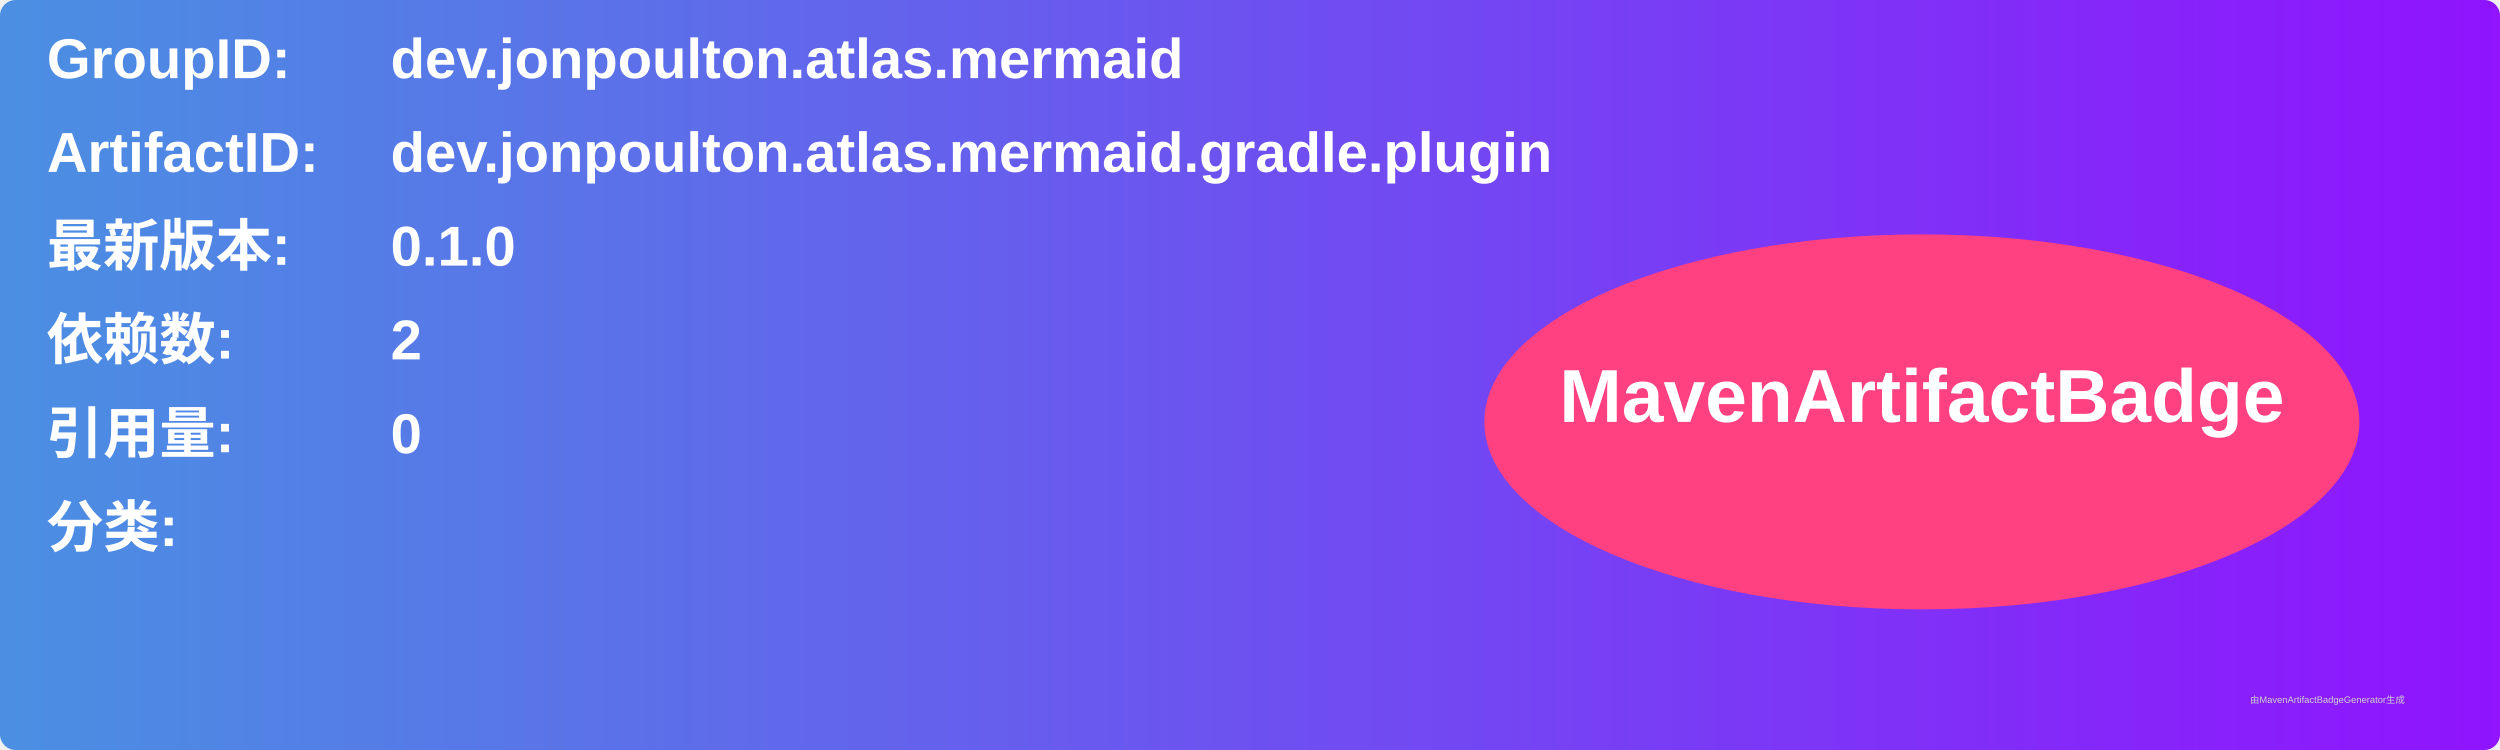
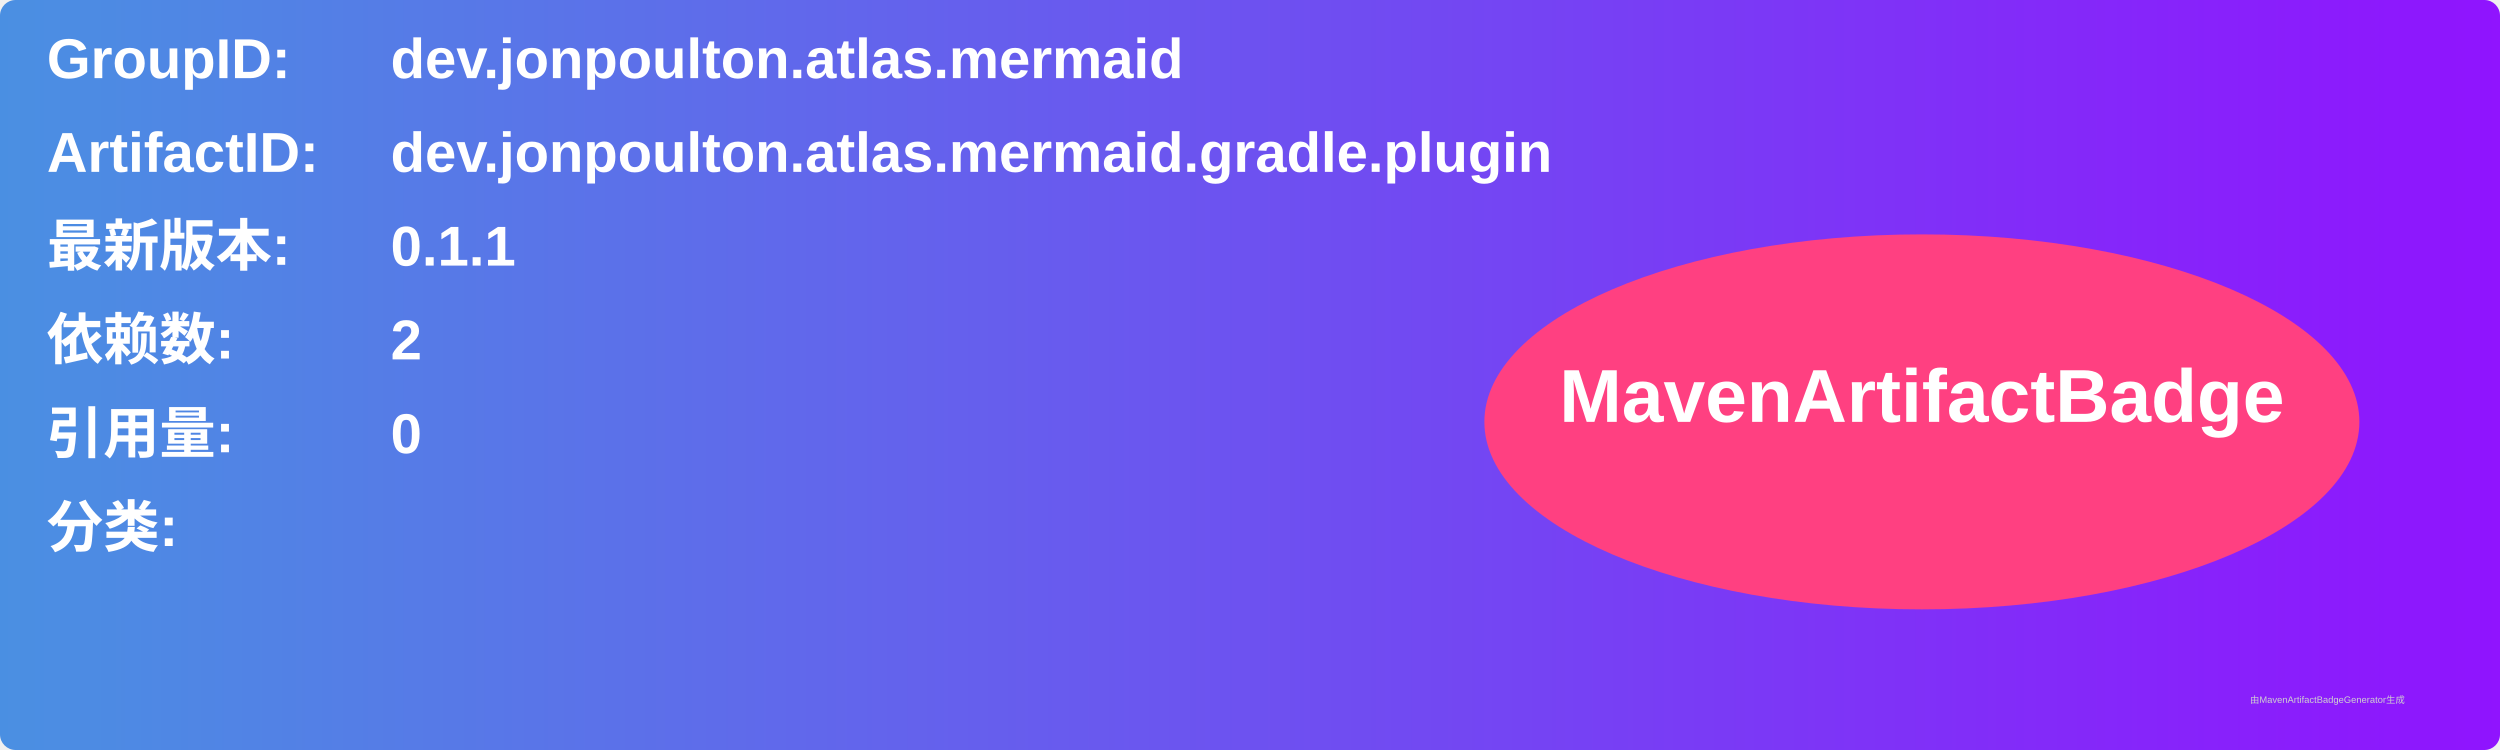
<svg xmlns="http://www.w3.org/2000/svg" width="800" height="240" viewBox="0 0 800 240">
  <linearGradient id="grad" x1="0%" y1="0%" x2="100%" y2="0%">
    <stop offset="0%" stop-color="#4a90e2" />
    <stop offset="100%" stop-color="#9013fe" />
  </linearGradient>
  <rect width="100%" height="100%" rx="5" ry="5" fill="url(#grad)" />
  <g transform="translate(15, 15)">
    <text x="0" y="10" font-family="Arial" font-size="18" fill="white" font-weight="bold" width="260">GroupID:</text>
    <text x="110" y="10" font-family="Arial" font-size="18" fill="white" font-weight="bold" width="460">dev.jonpoulton.atlas.mermaid</text>
    <text x="0" y="40" font-family="Arial" font-size="18" fill="white" font-weight="bold" width="260">ArtifactID:</text>
    <text x="110" y="40" font-family="Arial" font-size="18" fill="white" font-weight="bold" width="460">dev.jonpoulton.atlas.mermaid.gradle.plugin</text>
    <text x="0" y="70" font-family="Arial" font-size="18" fill="white" font-weight="bold">最新版本:</text>
    <text x="110" y="70" font-family="Arial" font-size="18" fill="white" font-weight="bold">
-       <tspan font-weight="bold">0.1.0</tspan>
+       <tspan font-weight="bold">0.1.1</tspan>
    </text>
    <text x="0" y="100" font-family="Arial" font-size="18" fill="white" font-weight="bold">依赖数: </text>
    <text x="110" y="100" font-family="Arial" font-size="18" fill="white">
      <tspan font-weight="bold">2</tspan>
    </text>
    <text x="0" y="130" font-family="Arial" font-size="18" fill="white" font-weight="bold">引用量: </text>
    <text x="110" y="130" font-family="Arial" font-size="18" fill="white">
      <tspan font-weight="bold">0</tspan>
    </text>
    <text x="0" y="160" font-family="Arial" font-size="18" fill="white" font-weight="bold">分类:</text>
    <text x="10" y="190" font-family="Arial" font-size="10" fill="white">
      <tspan font-weight="bold" />
    </text>
    <ellipse cx="600" cy="120" rx="140" ry="60" fill="#ff4081" />
    <text x="600" y="120" text-anchor="middle" font-family="Arial" font-size="24" fill="white" font-weight="bold">MavenArtifactBadge</text>
  </g>
  <text x="720" y="225" font-family="Arial" font-size="3" fill="#d0d0d0">由MavenArtifactBadgeGenerator生成</text>
</svg>
